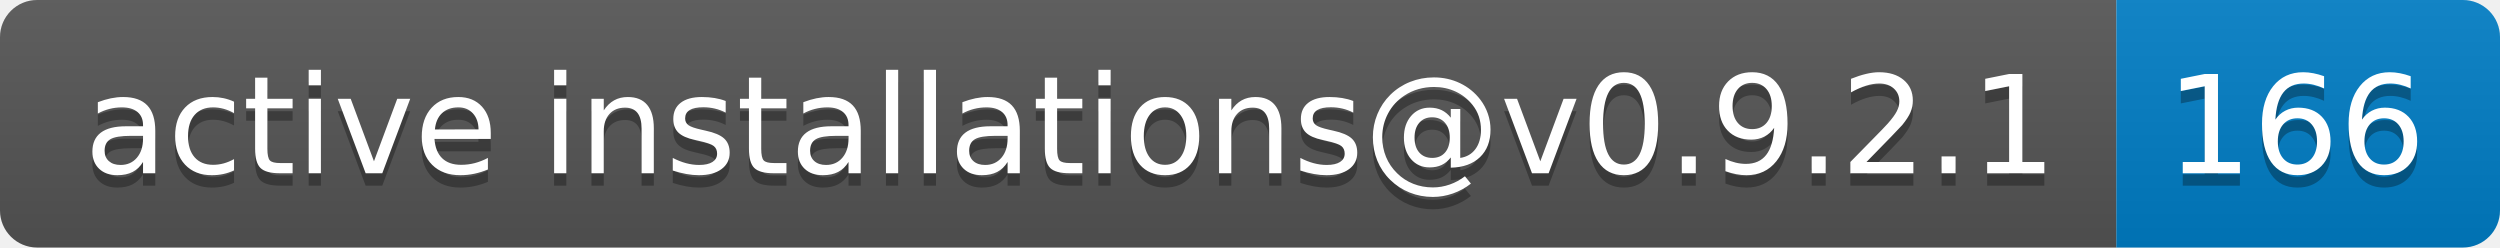
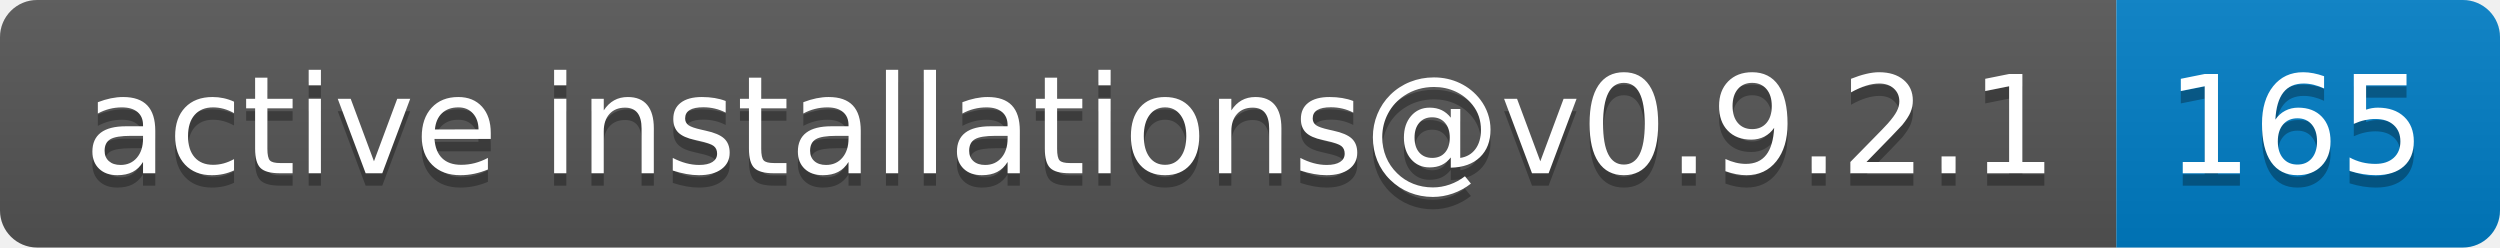
- <svg xmlns="http://www.w3.org/2000/svg" width="202" height="20" role="img" aria-label="active installations@v0.9.2.1: 166">
+ <svg xmlns="http://www.w3.org/2000/svg" width="202" height="20" role="img" aria-label="active installations@v0.9.2.1: 165">
  <linearGradient id="s" x2="0" y2="100%">
    <stop offset="0" stop-color="#bbb" stop-opacity=".1" />
    <stop offset="1" stop-opacity=".1" />
  </linearGradient>
  <clipPath id="r">
    <rect width="202" height="20" rx="3" fill="#fff" />
  </clipPath>
  <g clip-path="url(#r)">
    <rect width="171" height="20" fill="#555" />
    <rect x="171" width="31" height="20" fill="#007ec6" />
    <rect width="202" height="20" fill="url(#s)" />
  </g>
  <g fill="#fff" text-anchor="middle" font-family="Verdana,Geneva,DejaVu Sans,sans-serif" text-rendering="geometricPrecision" font-size="110">
    <text aria-hidden="true" x="865" y="150" fill="#010101" fill-opacity=".3" transform="scale(.1)" textLength="1610">active installations@v0.9.2.1</text>
    <text x="865" y="140" transform="scale(.1)" fill="#fff" textLength="1610">active installations@v0.9.2.1</text>
-     <text aria-hidden="true" x="1855" y="150" fill="#010101" fill-opacity=".3" transform="scale(.1)" textLength="210">166</text>
-     <text x="1855" y="140" transform="scale(.1)" fill="#fff" textLength="210">166</text>
+     <text aria-hidden="true" x="1855" y="150" fill="#010101" fill-opacity=".3" transform="scale(.1)" textLength="210">165</text>
+     <text x="1855" y="140" transform="scale(.1)" fill="#fff" textLength="210">165</text>
  </g>
</svg>
